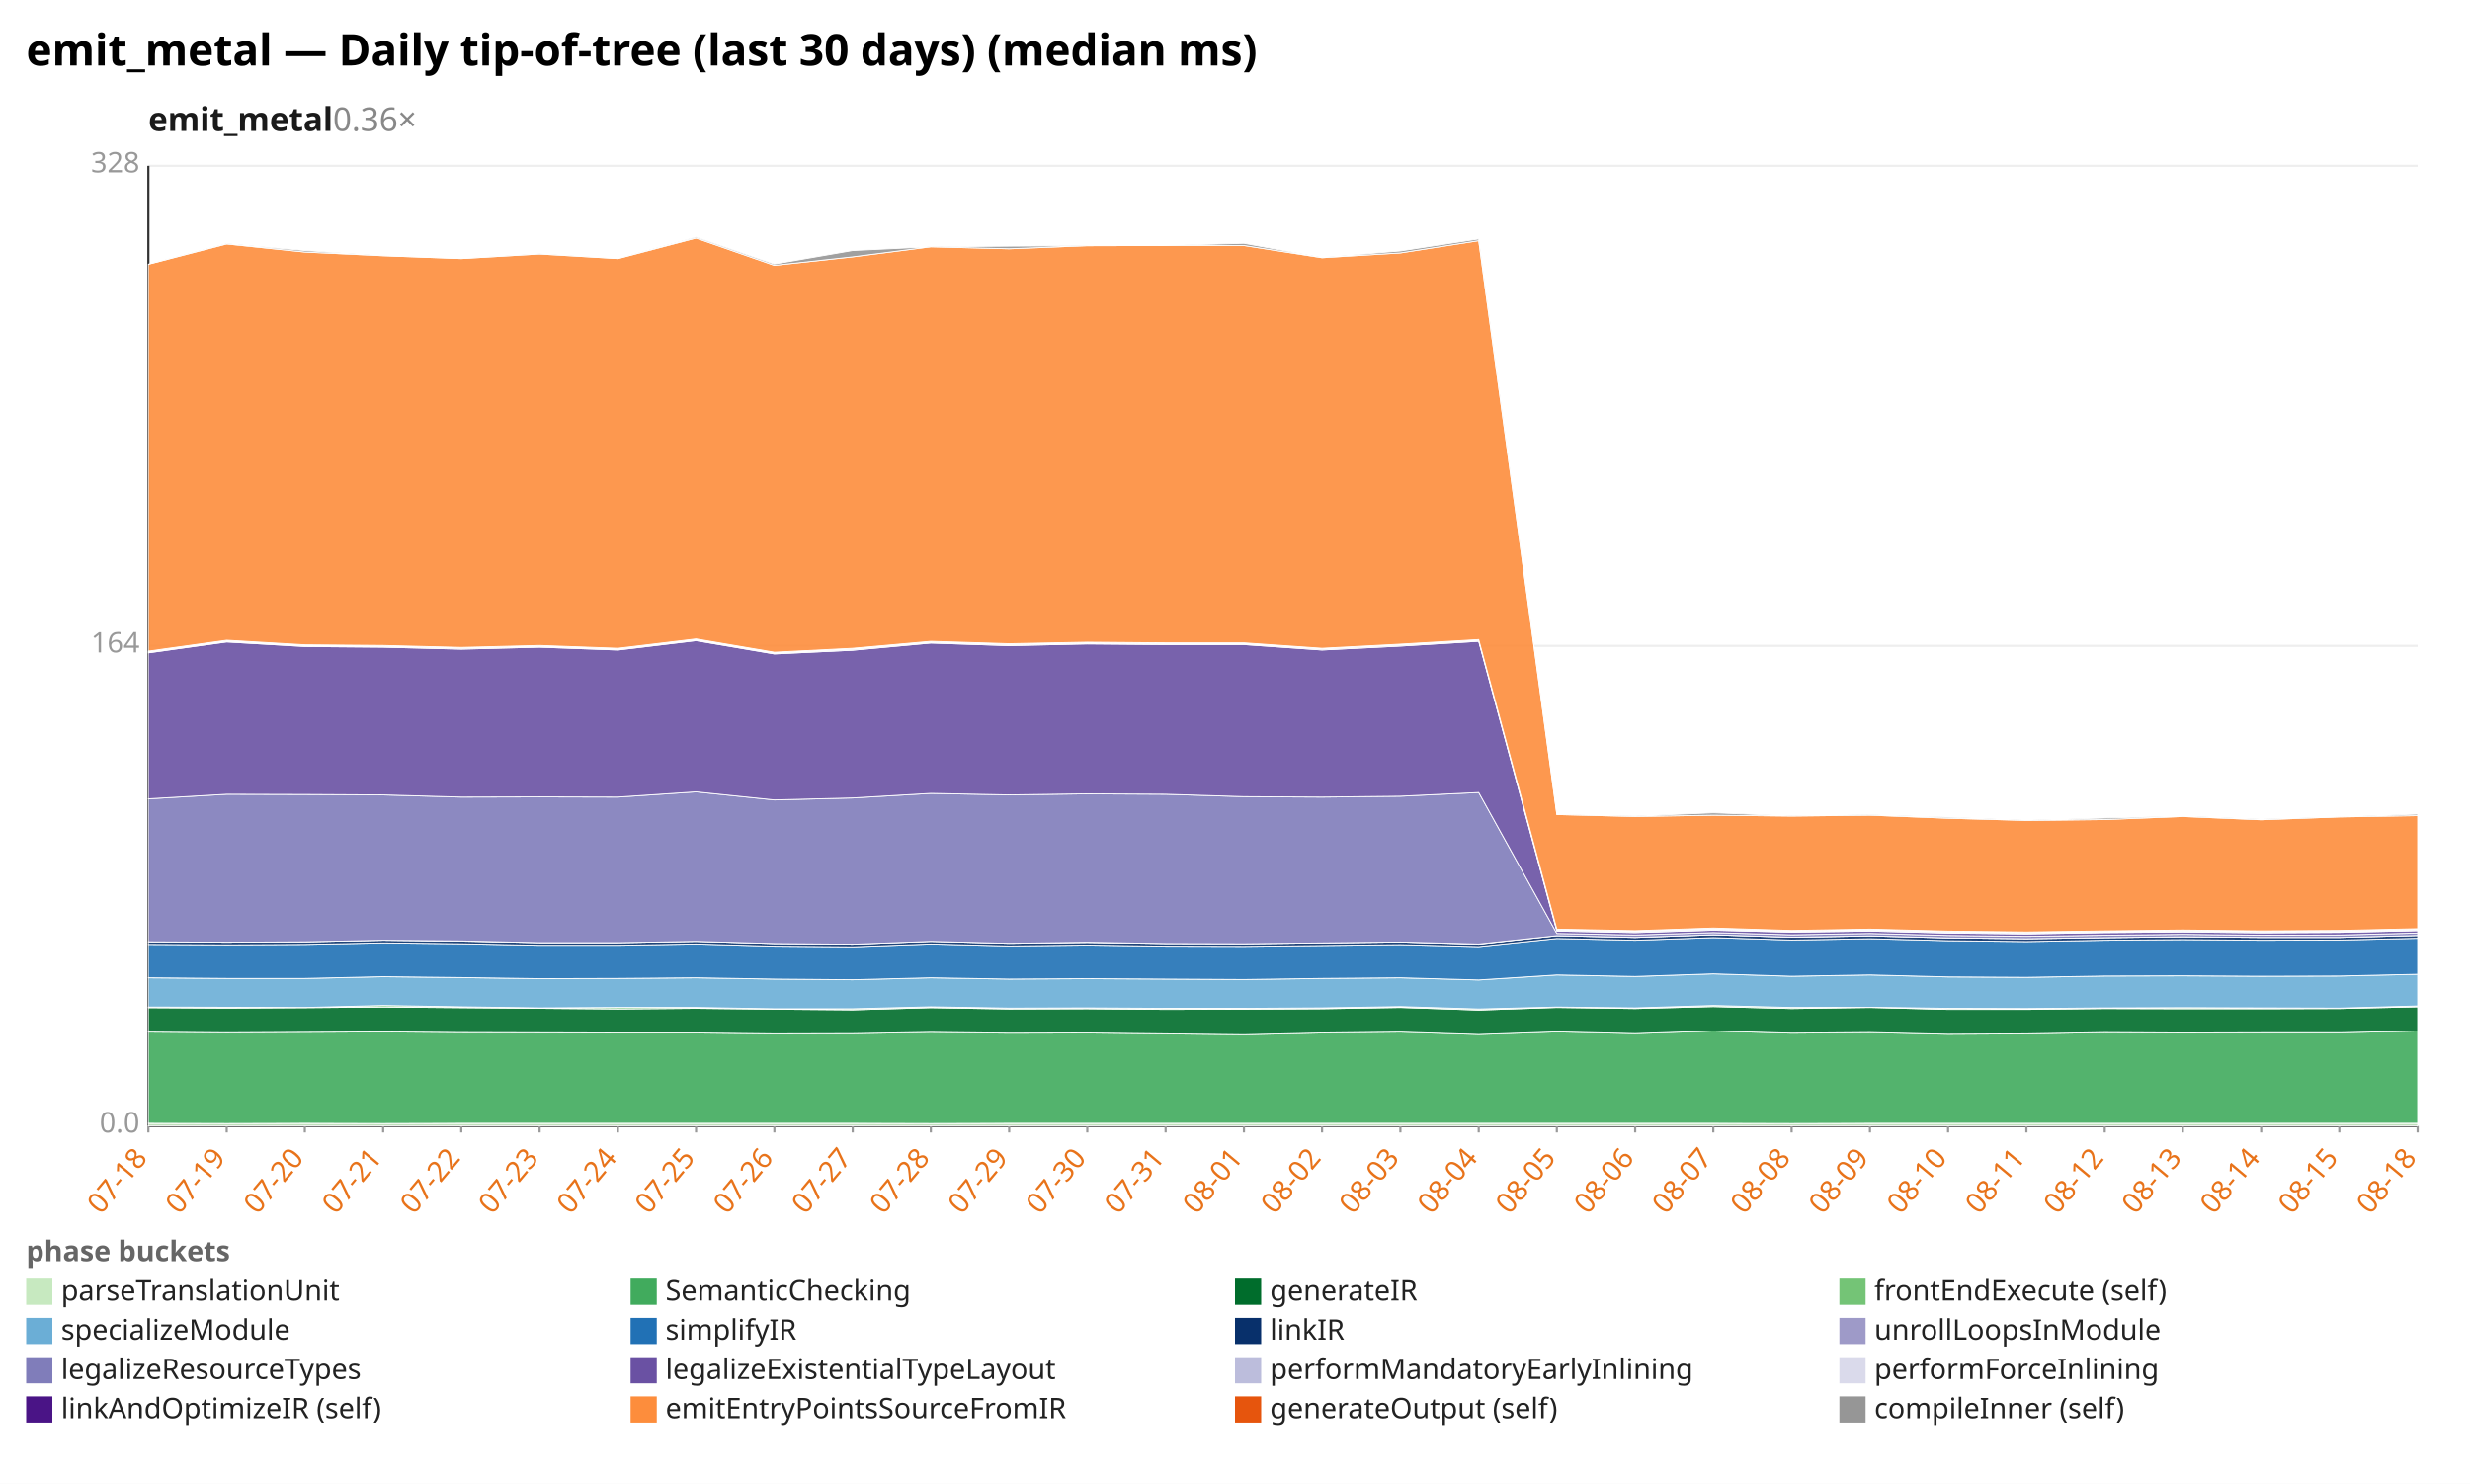
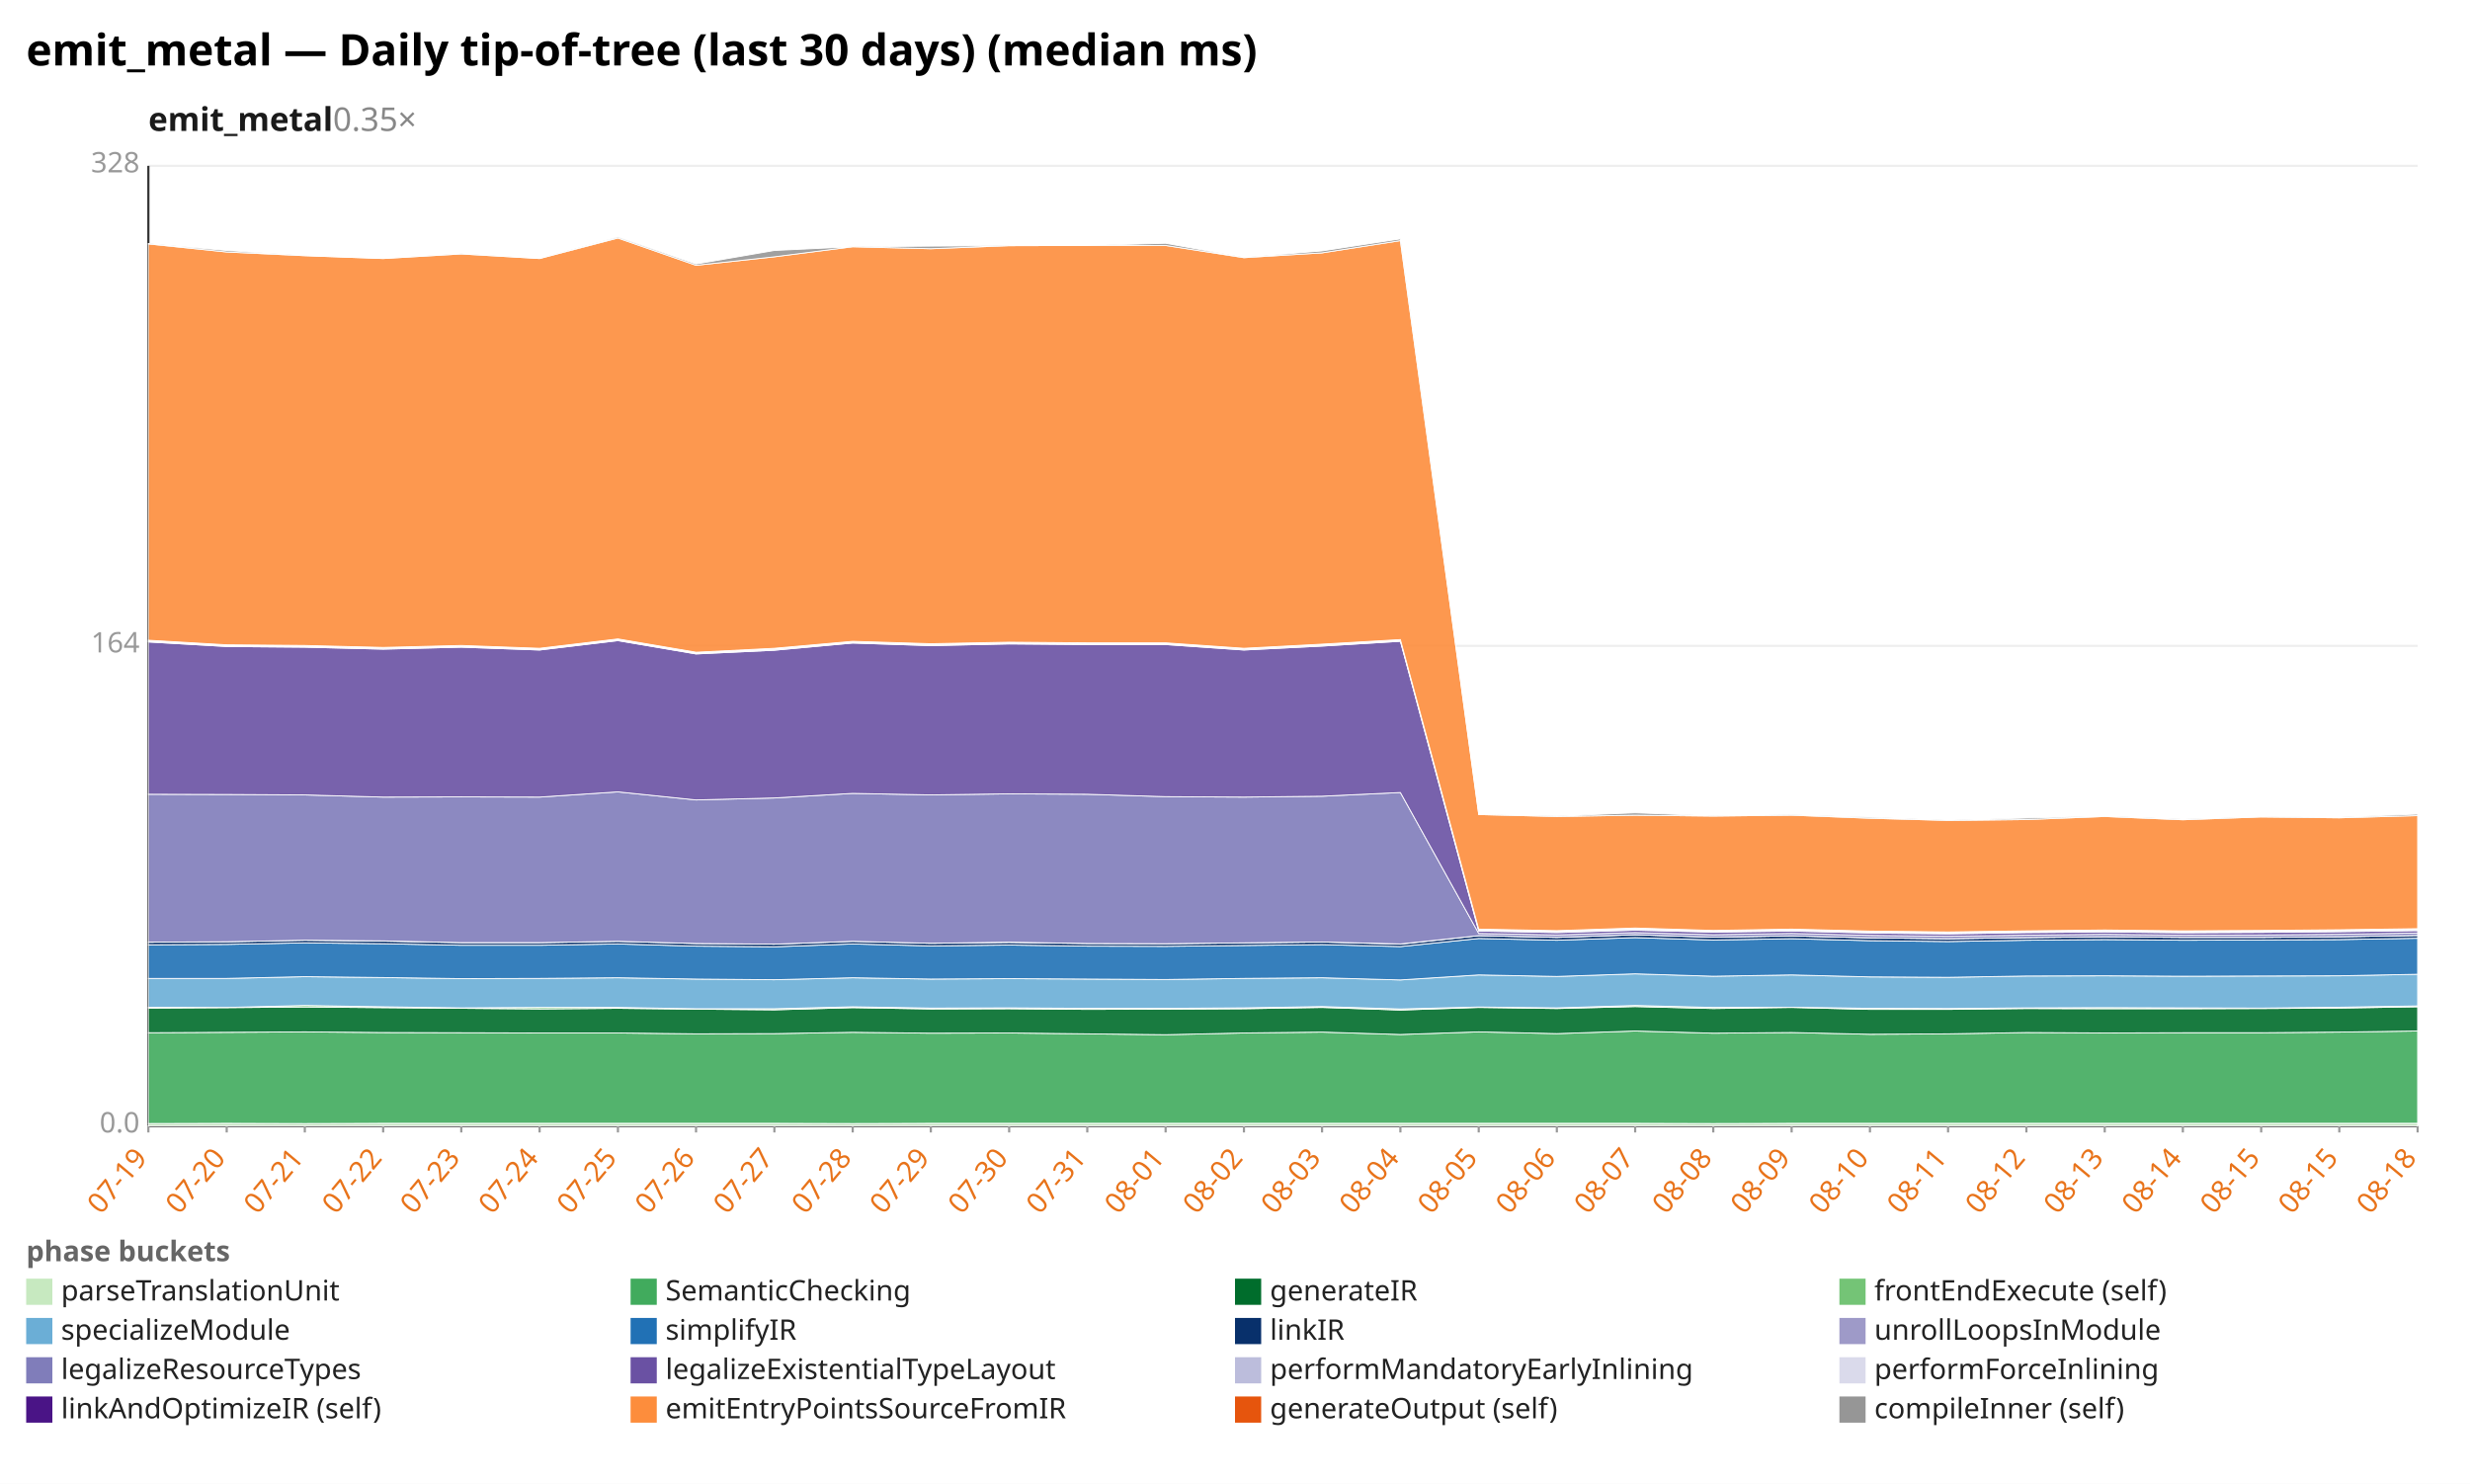
<svg xmlns="http://www.w3.org/2000/svg" width="1132" height="680" viewBox="0 0 1132 680" preserveAspectRatio="xMidYMid meet" font-family="sans-serif" font-size="13">
  <rect width="1132" height="680" fill="white" />
  <text x="12" y="30" font-size="20" font-weight="bold">emit_metal — Daily tip-of-tree (last 30 days) (median ms)</text>
-   <text x="68" y="60" font-size="15" font-weight="600" fill="#1a1a1a">emit_metal<tspan fill="#888" font-weight="400" text-decoration="none">  0.36×</tspan>
+   <text x="68" y="60" font-size="15" font-weight="600" fill="#1a1a1a">emit_metal<tspan fill="#888" font-weight="400" text-decoration="none">  0.35×</tspan>
  </text>
  <line x1="68.0" y1="516.0" x2="1108.0" y2="516.0" stroke="#eee" />
  <text x="64.0" y="519.0" text-anchor="end" fill="#999">0.0</text>
  <line x1="68.0" y1="296.0" x2="1108.0" y2="296.0" stroke="#eee" />
  <text x="64.0" y="299.0" text-anchor="end" fill="#999">164</text>
  <line x1="68.0" y1="76.0" x2="1108.0" y2="76.0" stroke="#eee" />
  <text x="64.0" y="79.0" text-anchor="end" fill="#999">328</text>
  <line x1="68.0" y1="76.0" x2="68.0" y2="516.0" stroke="#333" />
  <line x1="68.0" y1="516.0" x2="1108.0" y2="516.0" stroke="#333" />
  <line x1="68.0" y1="516.0" x2="68.0" y2="519.0" stroke="#999" />
-   <text x="68.0" y="531.0" text-anchor="end" fill="#e8731a" transform="rotate(-50 68.0 531.0)">07-18</text>
+   <text x="68.0" y="531.0" text-anchor="end" fill="#e8731a" transform="rotate(-50 68.0 531.0)">07-19</text>
  <line x1="103.9" y1="516.0" x2="103.9" y2="519.0" stroke="#999" />
-   <text x="103.9" y="531.0" text-anchor="end" fill="#e8731a" transform="rotate(-50 103.9 531.0)">07-19</text>
+   <text x="103.9" y="531.0" text-anchor="end" fill="#e8731a" transform="rotate(-50 103.9 531.0)">07-20</text>
  <line x1="139.7" y1="516.0" x2="139.7" y2="519.0" stroke="#999" />
-   <text x="139.7" y="531.0" text-anchor="end" fill="#e8731a" transform="rotate(-50 139.7 531.0)">07-20</text>
+   <text x="139.7" y="531.0" text-anchor="end" fill="#e8731a" transform="rotate(-50 139.7 531.0)">07-21</text>
  <line x1="175.6" y1="516.0" x2="175.6" y2="519.0" stroke="#999" />
-   <text x="175.6" y="531.0" text-anchor="end" fill="#e8731a" transform="rotate(-50 175.6 531.0)">07-21</text>
+   <text x="175.6" y="531.0" text-anchor="end" fill="#e8731a" transform="rotate(-50 175.6 531.0)">07-22</text>
  <line x1="211.4" y1="516.0" x2="211.4" y2="519.0" stroke="#999" />
-   <text x="211.4" y="531.0" text-anchor="end" fill="#e8731a" transform="rotate(-50 211.4 531.0)">07-22</text>
+   <text x="211.4" y="531.0" text-anchor="end" fill="#e8731a" transform="rotate(-50 211.4 531.0)">07-23</text>
  <line x1="247.3" y1="516.0" x2="247.3" y2="519.0" stroke="#999" />
-   <text x="247.3" y="531.0" text-anchor="end" fill="#e8731a" transform="rotate(-50 247.3 531.0)">07-23</text>
+   <text x="247.3" y="531.0" text-anchor="end" fill="#e8731a" transform="rotate(-50 247.3 531.0)">07-24</text>
  <line x1="283.2" y1="516.0" x2="283.2" y2="519.0" stroke="#999" />
-   <text x="283.2" y="531.0" text-anchor="end" fill="#e8731a" transform="rotate(-50 283.2 531.0)">07-24</text>
+   <text x="283.2" y="531.0" text-anchor="end" fill="#e8731a" transform="rotate(-50 283.2 531.0)">07-25</text>
  <line x1="319.0" y1="516.0" x2="319.0" y2="519.0" stroke="#999" />
-   <text x="319.0" y="531.0" text-anchor="end" fill="#e8731a" transform="rotate(-50 319.0 531.0)">07-25</text>
+   <text x="319.0" y="531.0" text-anchor="end" fill="#e8731a" transform="rotate(-50 319.0 531.0)">07-26</text>
  <line x1="354.9" y1="516.0" x2="354.9" y2="519.0" stroke="#999" />
-   <text x="354.9" y="531.0" text-anchor="end" fill="#e8731a" transform="rotate(-50 354.9 531.0)">07-26</text>
+   <text x="354.9" y="531.0" text-anchor="end" fill="#e8731a" transform="rotate(-50 354.9 531.0)">07-27</text>
  <line x1="390.8" y1="516.0" x2="390.8" y2="519.0" stroke="#999" />
-   <text x="390.8" y="531.0" text-anchor="end" fill="#e8731a" transform="rotate(-50 390.8 531.0)">07-27</text>
+   <text x="390.8" y="531.0" text-anchor="end" fill="#e8731a" transform="rotate(-50 390.8 531.0)">07-28</text>
  <line x1="426.6" y1="516.0" x2="426.6" y2="519.0" stroke="#999" />
-   <text x="426.6" y="531.0" text-anchor="end" fill="#e8731a" transform="rotate(-50 426.6 531.0)">07-28</text>
+   <text x="426.6" y="531.0" text-anchor="end" fill="#e8731a" transform="rotate(-50 426.6 531.0)">07-29</text>
  <line x1="462.5" y1="516.0" x2="462.5" y2="519.0" stroke="#999" />
-   <text x="462.5" y="531.0" text-anchor="end" fill="#e8731a" transform="rotate(-50 462.5 531.0)">07-29</text>
+   <text x="462.5" y="531.0" text-anchor="end" fill="#e8731a" transform="rotate(-50 462.5 531.0)">07-30</text>
  <line x1="498.3" y1="516.0" x2="498.3" y2="519.0" stroke="#999" />
-   <text x="498.3" y="531.0" text-anchor="end" fill="#e8731a" transform="rotate(-50 498.3 531.0)">07-30</text>
+   <text x="498.3" y="531.0" text-anchor="end" fill="#e8731a" transform="rotate(-50 498.3 531.0)">07-31</text>
  <line x1="534.2" y1="516.0" x2="534.2" y2="519.0" stroke="#999" />
-   <text x="534.2" y="531.0" text-anchor="end" fill="#e8731a" transform="rotate(-50 534.2 531.0)">07-31</text>
+   <text x="534.2" y="531.0" text-anchor="end" fill="#e8731a" transform="rotate(-50 534.2 531.0)">08-01</text>
  <line x1="570.1" y1="516.0" x2="570.1" y2="519.0" stroke="#999" />
-   <text x="570.1" y="531.0" text-anchor="end" fill="#e8731a" transform="rotate(-50 570.1 531.0)">08-01</text>
+   <text x="570.1" y="531.0" text-anchor="end" fill="#e8731a" transform="rotate(-50 570.1 531.0)">08-02</text>
  <line x1="605.9" y1="516.0" x2="605.9" y2="519.0" stroke="#999" />
-   <text x="605.9" y="531.0" text-anchor="end" fill="#e8731a" transform="rotate(-50 605.9 531.0)">08-02</text>
+   <text x="605.9" y="531.0" text-anchor="end" fill="#e8731a" transform="rotate(-50 605.9 531.0)">08-03</text>
  <line x1="641.8" y1="516.0" x2="641.8" y2="519.0" stroke="#999" />
-   <text x="641.8" y="531.0" text-anchor="end" fill="#e8731a" transform="rotate(-50 641.8 531.0)">08-03</text>
+   <text x="641.8" y="531.0" text-anchor="end" fill="#e8731a" transform="rotate(-50 641.8 531.0)">08-04</text>
  <line x1="677.7" y1="516.0" x2="677.7" y2="519.0" stroke="#999" />
-   <text x="677.7" y="531.0" text-anchor="end" fill="#e8731a" transform="rotate(-50 677.7 531.0)">08-04</text>
+   <text x="677.7" y="531.0" text-anchor="end" fill="#e8731a" transform="rotate(-50 677.7 531.0)">08-05</text>
  <line x1="713.5" y1="516.0" x2="713.5" y2="519.0" stroke="#999" />
-   <text x="713.5" y="531.0" text-anchor="end" fill="#e8731a" transform="rotate(-50 713.5 531.0)">08-05</text>
+   <text x="713.5" y="531.0" text-anchor="end" fill="#e8731a" transform="rotate(-50 713.5 531.0)">08-06</text>
  <line x1="749.4" y1="516.0" x2="749.4" y2="519.0" stroke="#999" />
-   <text x="749.4" y="531.0" text-anchor="end" fill="#e8731a" transform="rotate(-50 749.4 531.0)">08-06</text>
+   <text x="749.4" y="531.0" text-anchor="end" fill="#e8731a" transform="rotate(-50 749.4 531.0)">08-07</text>
  <line x1="785.2" y1="516.0" x2="785.2" y2="519.0" stroke="#999" />
-   <text x="785.2" y="531.0" text-anchor="end" fill="#e8731a" transform="rotate(-50 785.2 531.0)">08-07</text>
+   <text x="785.2" y="531.0" text-anchor="end" fill="#e8731a" transform="rotate(-50 785.2 531.0)">08-08</text>
  <line x1="821.1" y1="516.0" x2="821.1" y2="519.0" stroke="#999" />
-   <text x="821.1" y="531.0" text-anchor="end" fill="#e8731a" transform="rotate(-50 821.1 531.0)">08-08</text>
+   <text x="821.1" y="531.0" text-anchor="end" fill="#e8731a" transform="rotate(-50 821.1 531.0)">08-09</text>
  <line x1="857.0" y1="516.0" x2="857.0" y2="519.0" stroke="#999" />
-   <text x="857.0" y="531.0" text-anchor="end" fill="#e8731a" transform="rotate(-50 857.0 531.0)">08-09</text>
+   <text x="857.0" y="531.0" text-anchor="end" fill="#e8731a" transform="rotate(-50 857.0 531.0)">08-10</text>
  <line x1="892.8" y1="516.0" x2="892.8" y2="519.0" stroke="#999" />
-   <text x="892.8" y="531.0" text-anchor="end" fill="#e8731a" transform="rotate(-50 892.8 531.0)">08-10</text>
+   <text x="892.8" y="531.0" text-anchor="end" fill="#e8731a" transform="rotate(-50 892.8 531.0)">08-11</text>
  <line x1="928.7" y1="516.0" x2="928.7" y2="519.0" stroke="#999" />
-   <text x="928.7" y="531.0" text-anchor="end" fill="#e8731a" transform="rotate(-50 928.7 531.0)">08-11</text>
+   <text x="928.7" y="531.0" text-anchor="end" fill="#e8731a" transform="rotate(-50 928.7 531.0)">08-12</text>
  <line x1="964.6" y1="516.0" x2="964.6" y2="519.0" stroke="#999" />
-   <text x="964.6" y="531.0" text-anchor="end" fill="#e8731a" transform="rotate(-50 964.6 531.0)">08-12</text>
+   <text x="964.6" y="531.0" text-anchor="end" fill="#e8731a" transform="rotate(-50 964.6 531.0)">08-13</text>
  <line x1="1000.4" y1="516.0" x2="1000.4" y2="519.0" stroke="#999" />
-   <text x="1000.4" y="531.0" text-anchor="end" fill="#e8731a" transform="rotate(-50 1000.4 531.0)">08-13</text>
+   <text x="1000.4" y="531.0" text-anchor="end" fill="#e8731a" transform="rotate(-50 1000.4 531.0)">08-14</text>
  <line x1="1036.3" y1="516.0" x2="1036.3" y2="519.0" stroke="#999" />
-   <text x="1036.3" y="531.0" text-anchor="end" fill="#e8731a" transform="rotate(-50 1036.3 531.0)">08-14</text>
+   <text x="1036.3" y="531.0" text-anchor="end" fill="#e8731a" transform="rotate(-50 1036.3 531.0)">08-15</text>
  <line x1="1072.1" y1="516.0" x2="1072.1" y2="519.0" stroke="#999" />
  <text x="1072.1" y="531.0" text-anchor="end" fill="#e8731a" transform="rotate(-50 1072.1 531.0)">08-15</text>
  <line x1="1108.0" y1="516.0" x2="1108.0" y2="519.0" stroke="#999" />
  <text x="1108.0" y="531.0" text-anchor="end" fill="#e8731a" transform="rotate(-50 1108.0 531.0)">08-18</text>
-   <polygon points="68.0,514.8 103.9,514.9 139.7,514.8 175.6,514.9 211.4,514.8 247.3,514.8 283.2,514.8 319.0,514.8 354.9,514.8 390.8,514.8 426.6,514.9 462.5,514.8 498.3,514.8 534.2,514.8 570.1,514.8 605.9,514.8 641.8,514.8 677.7,514.8 713.5,514.8 749.4,514.8 785.2,514.8 821.1,514.9 857.0,514.8 892.8,514.8 928.7,514.8 964.6,514.8 1000.4,514.8 1036.3,514.8 1072.1,514.8 1108.0,514.8 1108.0,516.0 1072.1,516.0 1036.3,516.0 1000.4,516.0 964.6,516.0 928.7,516.0 892.8,516.0 857.0,516.0 821.1,516.0 785.2,516.0 749.4,516.0 713.5,516.0 677.7,516.0 641.8,516.0 605.9,516.0 570.1,516.0 534.2,516.0 498.3,516.0 462.5,516.0 426.6,516.0 390.8,516.0 354.9,516.0 319.0,516.0 283.2,516.0 247.3,516.0 211.4,516.0 175.6,516.0 139.7,516.0 103.9,516.0 68.0,516.0" fill="#c7e9c0" fill-opacity="0.9" stroke="#fff" stroke-width="0.4" />
-   <polygon points="68.0,473.0 103.9,473.3 139.7,473.1 175.6,472.9 211.4,473.2 247.3,473.3 283.2,473.4 319.0,473.4 354.9,473.8 390.8,473.7 426.6,473.1 462.5,473.5 498.3,473.4 534.2,473.8 570.1,474.2 605.9,473.4 641.8,473.0 677.7,474.1 713.5,472.9 749.4,473.7 785.2,472.5 821.1,473.5 857.0,473.2 892.8,474.0 928.7,473.8 964.6,473.2 1000.4,473.4 1036.3,473.3 1072.1,473.3 1108.0,472.5 1108.0,514.8 1072.1,514.8 1036.3,514.8 1000.4,514.8 964.6,514.8 928.7,514.8 892.8,514.8 857.0,514.8 821.1,514.9 785.2,514.8 749.4,514.8 713.5,514.8 677.7,514.8 641.8,514.8 605.9,514.8 570.1,514.8 534.2,514.8 498.3,514.8 462.5,514.8 426.6,514.9 390.8,514.8 354.9,514.8 319.0,514.8 283.2,514.8 247.3,514.8 211.4,514.8 175.6,514.9 139.7,514.8 103.9,514.9 68.0,514.8" fill="#41ab5d" fill-opacity="0.9" stroke="#fff" stroke-width="0.4" />
-   <polygon points="68.0,461.8 103.9,462.0 139.7,461.8 175.6,461.5 211.4,461.8 247.3,462.1 283.2,462.4 319.0,462.1 354.9,462.5 390.8,462.8 426.6,461.8 462.5,462.4 498.3,462.3 534.2,462.6 570.1,462.5 605.9,462.3 641.8,461.7 677.7,462.9 713.5,461.7 749.4,462.2 785.2,461.3 821.1,462.2 857.0,461.7 892.8,462.6 928.7,462.6 964.6,462.2 1000.4,462.3 1036.3,462.3 1072.1,462.2 1108.0,461.4 1108.0,472.5 1072.1,473.3 1036.3,473.3 1000.4,473.4 964.6,473.2 928.7,473.8 892.8,474.0 857.0,473.2 821.1,473.5 785.2,472.5 749.4,473.7 713.5,472.9 677.7,474.1 641.8,473.0 605.9,473.4 570.1,474.2 534.2,473.8 498.3,473.4 462.5,473.5 426.6,473.1 390.8,473.7 354.9,473.8 319.0,473.4 283.2,473.4 247.3,473.3 211.4,473.2 175.6,472.9 139.7,473.1 103.9,473.3 68.0,473.0" fill="#006d2c" fill-opacity="0.9" stroke="#fff" stroke-width="0.4" />
-   <polygon points="68.0,461.5 103.9,461.6 139.7,461.7 175.6,460.8 211.4,461.4 247.3,461.9 283.2,461.7 319.0,461.7 354.9,462.3 390.8,462.3 426.6,461.4 462.5,462.0 498.3,461.9 534.2,462.1 570.1,462.1 605.9,461.9 641.8,461.3 677.7,462.4 713.5,461.5 749.4,461.9 785.2,460.8 821.1,461.7 857.0,461.6 892.8,462.1 928.7,462.2 964.6,461.9 1000.4,461.8 1036.3,461.9 1072.1,462.0 1108.0,461.0 1108.0,461.4 1072.1,462.2 1036.3,462.3 1000.4,462.3 964.6,462.2 928.7,462.6 892.8,462.6 857.0,461.7 821.1,462.2 785.2,461.3 749.4,462.2 713.5,461.7 677.7,462.9 641.8,461.7 605.9,462.3 570.1,462.5 534.2,462.6 498.3,462.3 462.5,462.4 426.6,461.8 390.8,462.8 354.9,462.5 319.0,462.1 283.2,462.4 247.3,462.1 211.4,461.8 175.6,461.5 139.7,461.8 103.9,462.0 68.0,461.8" fill="#74c476" fill-opacity="0.9" stroke="#fff" stroke-width="0.4" />
-   <polygon points="68.0,448.1 103.9,448.4 139.7,448.4 175.6,447.6 211.4,448.0 247.3,448.5 283.2,448.4 319.0,448.1 354.9,448.7 390.8,449.0 426.6,448.1 462.5,448.7 498.3,448.5 534.2,448.7 570.1,448.9 605.9,448.4 641.8,448.1 677.7,449.1 713.5,446.8 749.4,447.5 785.2,446.3 821.1,447.4 857.0,446.8 892.8,447.7 928.7,447.9 964.6,447.3 1000.4,447.2 1036.3,447.4 1072.1,447.3 1108.0,446.5 1108.0,461.0 1072.1,462.0 1036.3,461.9 1000.4,461.8 964.6,461.9 928.7,462.2 892.8,462.1 857.0,461.6 821.1,461.7 785.2,460.8 749.4,461.9 713.5,461.5 677.7,462.4 641.8,461.3 605.9,461.9 570.1,462.1 534.2,462.1 498.3,461.9 462.5,462.0 426.6,461.4 390.8,462.3 354.9,462.3 319.0,461.7 283.2,461.7 247.3,461.9 211.4,461.4 175.6,460.8 139.7,461.7 103.9,461.6 68.0,461.5" fill="#6baed6" fill-opacity="0.9" stroke="#fff" stroke-width="0.4" />
-   <polygon points="68.0,432.8 103.9,433.0 139.7,432.8 175.6,432.1 211.4,432.5 247.3,433.2 283.2,433.2 319.0,432.6 354.9,433.6 390.8,433.9 426.6,432.6 462.5,433.5 498.3,433.1 534.2,433.6 570.1,433.7 605.9,433.3 641.8,432.9 677.7,433.8 713.5,430.1 749.4,430.9 785.2,429.7 821.1,430.8 857.0,430.2 892.8,431.1 928.7,431.5 964.6,430.9 1000.4,430.6 1036.3,430.9 1072.1,430.8 1108.0,430.0 1108.0,446.5 1072.1,447.3 1036.3,447.4 1000.4,447.2 964.6,447.3 928.7,447.9 892.8,447.7 857.0,446.8 821.1,447.4 785.2,446.3 749.4,447.5 713.5,446.8 677.7,449.1 641.8,448.1 605.9,448.4 570.1,448.9 534.2,448.7 498.3,448.5 462.5,448.7 426.6,448.1 390.8,449.0 354.9,448.7 319.0,448.1 283.2,448.4 247.3,448.5 211.4,448.0 175.6,447.6 139.7,448.4 103.9,448.4 68.0,448.1" fill="#2171b5" fill-opacity="0.9" stroke="#fff" stroke-width="0.4" />
-   <polygon points="68.0,431.6 103.9,431.8 139.7,431.6 175.6,430.9 211.4,431.3 247.3,432.0 283.2,432.0 319.0,431.4 354.9,432.4 390.8,432.7 426.6,431.4 462.5,432.3 498.3,431.9 534.2,432.4 570.1,432.5 605.9,432.1 641.8,431.7 677.7,432.7 713.5,428.8 749.4,429.6 785.2,428.4 821.1,429.5 857.0,428.9 892.8,429.8 928.7,430.2 964.6,429.7 1000.4,429.3 1036.3,429.6 1072.1,429.6 1108.0,428.7 1108.0,430.0 1072.1,430.8 1036.3,430.9 1000.4,430.6 964.6,430.9 928.7,431.5 892.8,431.1 857.0,430.2 821.1,430.8 785.2,429.7 749.4,430.9 713.5,430.1 677.7,433.8 641.8,432.9 605.9,433.3 570.1,433.7 534.2,433.6 498.3,433.1 462.5,433.5 426.6,432.6 390.8,433.9 354.9,433.6 319.0,432.6 283.2,433.2 247.3,433.2 211.4,432.5 175.6,432.1 139.7,432.8 103.9,433.0 68.0,432.8" fill="#08306b" fill-opacity="0.9" stroke="#fff" stroke-width="0.4" />
-   <polygon points="68.0,431.6 103.9,431.8 139.7,431.6 175.6,430.9 211.4,431.2 247.3,432.0 283.2,432.0 319.0,431.4 354.9,432.4 390.8,432.7 426.6,431.4 462.5,432.3 498.3,431.8 534.2,432.4 570.1,432.5 605.9,432.1 641.8,431.7 677.7,432.6 713.5,428.8 749.4,429.6 785.2,428.4 821.1,429.5 857.0,428.9 892.8,429.8 928.7,430.2 964.6,429.7 1000.4,429.3 1036.3,429.6 1072.1,429.6 1108.0,428.7 1108.0,428.7 1072.1,429.6 1036.3,429.6 1000.4,429.3 964.6,429.7 928.7,430.2 892.8,429.8 857.0,428.9 821.1,429.5 785.2,428.4 749.4,429.6 713.5,428.8 677.7,432.7 641.8,431.7 605.9,432.1 570.1,432.5 534.2,432.4 498.3,431.9 462.5,432.3 426.6,431.4 390.8,432.7 354.9,432.4 319.0,431.4 283.2,432.0 247.3,432.0 211.4,431.3 175.6,430.9 139.7,431.6 103.9,431.8 68.0,431.6" fill="#9e9ac8" fill-opacity="0.9" stroke="#fff" stroke-width="0.4" />
-   <polygon points="68.0,366.1 103.9,364.0 139.7,364.1 175.6,364.3 211.4,365.3 247.3,365.2 283.2,365.3 319.0,362.9 354.9,366.6 390.8,365.7 426.6,363.6 462.5,364.3 498.3,363.8 534.2,364.0 570.1,365.1 605.9,365.3 641.8,364.9 677.7,363.2 713.5,427.8 749.4,428.5 785.2,427.4 821.1,428.4 857.0,427.8 892.8,428.7 928.7,429.1 964.6,428.6 1000.4,428.2 1036.3,428.6 1072.1,428.5 1108.0,427.6 1108.0,428.7 1072.1,429.6 1036.3,429.6 1000.4,429.3 964.6,429.7 928.7,430.2 892.8,429.8 857.0,428.9 821.1,429.5 785.2,428.4 749.4,429.6 713.5,428.8 677.7,432.6 641.8,431.7 605.9,432.1 570.1,432.5 534.2,432.4 498.3,431.8 462.5,432.3 426.6,431.4 390.8,432.7 354.9,432.4 319.0,431.4 283.2,432.0 247.3,432.0 211.4,431.2 175.6,430.9 139.7,431.6 103.9,431.8 68.0,431.6" fill="#807dba" fill-opacity="0.9" stroke="#fff" stroke-width="0.4" />
-   <polygon points="68.0,299.2 103.9,294.2 139.7,296.3 175.6,296.6 211.4,297.5 247.3,296.6 283.2,297.9 319.0,293.6 354.9,299.7 390.8,298.0 426.6,294.7 462.5,295.9 498.3,295.1 534.2,295.4 570.1,295.4 605.9,297.9 641.8,296.1 677.7,293.9 713.5,426.7 749.4,427.4 785.2,426.3 821.1,427.2 857.0,426.7 892.8,427.6 928.7,428.0 964.6,427.4 1000.4,427.1 1036.3,427.5 1072.1,427.3 1108.0,426.5 1108.0,427.6 1072.1,428.5 1036.3,428.6 1000.4,428.2 964.6,428.6 928.7,429.1 892.8,428.7 857.0,427.8 821.1,428.4 785.2,427.4 749.4,428.5 713.5,427.8 677.7,363.2 641.8,364.9 605.9,365.3 570.1,365.1 534.2,364.0 498.3,363.8 462.5,364.3 426.6,363.6 390.8,365.7 354.9,366.6 319.0,362.9 283.2,365.3 247.3,365.2 211.4,365.3 175.6,364.3 139.7,364.1 103.9,364.0 68.0,366.1" fill="#6a51a3" fill-opacity="0.9" stroke="#fff" stroke-width="0.4" />
-   <polygon points="68.0,298.8 103.9,293.8 139.7,295.9 175.6,296.2 211.4,297.0 247.3,296.2 283.2,297.5 319.0,293.2 354.9,299.3 390.8,297.5 426.6,294.3 462.5,295.4 498.3,294.7 534.2,294.9 570.1,295.0 605.9,297.4 641.8,295.6 677.7,293.5 713.5,426.2 749.4,426.9 785.2,425.8 821.1,426.8 857.0,426.2 892.8,427.1 928.7,427.5 964.6,427.0 1000.4,426.6 1036.3,427.0 1072.1,426.9 1108.0,426.0 1108.0,426.5 1072.1,427.3 1036.3,427.5 1000.4,427.1 964.6,427.4 928.7,428.0 892.8,427.6 857.0,426.7 821.1,427.2 785.2,426.3 749.4,427.4 713.5,426.7 677.7,293.9 641.8,296.1 605.9,297.9 570.1,295.4 534.2,295.4 498.3,295.1 462.5,295.9 426.6,294.7 390.8,298.0 354.9,299.7 319.0,293.6 283.2,297.9 247.3,296.6 211.4,297.5 175.6,296.6 139.7,296.3 103.9,294.2 68.0,299.2" fill="#bcbddc" fill-opacity="0.9" stroke="#fff" stroke-width="0.4" />
-   <polygon points="68.0,298.4 103.9,293.4 139.7,295.5 175.6,295.8 211.4,296.7 247.3,295.8 283.2,297.1 319.0,292.8 354.9,298.9 390.8,297.1 426.6,293.9 462.5,295.0 498.3,294.3 534.2,294.6 570.1,294.6 605.9,297.1 641.8,295.2 677.7,293.1 713.5,425.8 749.4,426.5 785.2,425.3 821.1,426.4 857.0,425.8 892.8,426.7 928.7,427.1 964.6,426.6 1000.4,426.2 1036.3,426.6 1072.1,426.4 1108.0,425.6 1108.0,426.0 1072.1,426.9 1036.3,427.0 1000.4,426.6 964.6,427.0 928.7,427.5 892.8,427.1 857.0,426.2 821.1,426.8 785.2,425.8 749.4,426.9 713.5,426.2 677.7,293.5 641.8,295.6 605.9,297.4 570.1,295.0 534.2,294.9 498.3,294.7 462.5,295.4 426.6,294.3 390.8,297.5 354.9,299.3 319.0,293.2 283.2,297.5 247.3,296.2 211.4,297.0 175.6,296.2 139.7,295.9 103.9,293.8 68.0,298.8" fill="#dadaeb" fill-opacity="0.9" stroke="#fff" stroke-width="0.4" />
-   <polygon points="68.0,121.1 103.9,111.8 139.7,115.5 175.6,117.2 211.4,118.5 247.3,116.4 283.2,118.5 319.0,109.1 354.9,121.6 390.8,117.7 426.6,113.1 462.5,114.0 498.3,112.6 534.2,112.5 570.1,112.5 605.9,118.1 641.8,115.9 677.7,110.3 713.5,373.3 749.4,374.2 785.2,373.6 821.1,374.0 857.0,373.6 892.8,375.0 928.7,376.0 964.6,375.6 1000.4,374.2 1036.3,375.7 1072.1,374.4 1108.0,373.8 1108.0,425.6 1072.1,426.4 1036.3,426.6 1000.4,426.2 964.6,426.6 928.7,427.1 892.8,426.7 857.0,425.8 821.1,426.4 785.2,425.3 749.4,426.5 713.5,425.8 677.7,293.1 641.8,295.2 605.9,297.1 570.1,294.6 534.2,294.6 498.3,294.3 462.5,295.0 426.6,293.9 390.8,297.1 354.9,298.9 319.0,292.8 283.2,297.1 247.3,295.8 211.4,296.7 175.6,295.8 139.7,295.5 103.9,293.4 68.0,298.4" fill="#fd8d3c" fill-opacity="0.9" stroke="#fff" stroke-width="0.4" />
-   <polygon points="68.0,121.1 103.9,111.6 139.7,114.8 175.6,117.2 211.4,118.5 247.3,116.3 283.2,118.5 319.0,108.6 354.9,121.0 390.8,114.8 426.6,113.1 462.5,112.8 498.3,112.6 534.2,112.5 570.1,111.5 605.9,118.0 641.8,115.0 677.7,109.5 713.5,373.3 749.4,374.0 785.2,372.5 821.1,373.9 857.0,373.4 892.8,374.5 928.7,375.9 964.6,374.9 1000.4,374.0 1036.3,375.4 1072.1,374.4 1108.0,373.1 1108.0,373.8 1072.1,374.4 1036.3,375.7 1000.4,374.2 964.6,375.6 928.7,376.0 892.8,375.0 857.0,373.6 821.1,374.0 785.2,373.6 749.4,374.2 713.5,373.3 677.7,110.3 641.8,115.9 605.9,118.1 570.1,112.5 534.2,112.5 498.3,112.6 462.5,114.0 426.6,113.1 390.8,117.7 354.9,121.6 319.0,109.1 283.2,118.5 247.3,116.4 211.4,118.5 175.6,117.2 139.7,115.5 103.9,111.8 68.0,121.1" fill="#969696" fill-opacity="0.9" stroke="#fff" stroke-width="0.4" />
+   <polygon points="68.0,514.9 103.9,514.8 139.7,514.9 175.6,514.8 211.4,514.8 247.3,514.8 283.2,514.8 319.0,514.8 354.9,514.8 390.8,514.9 426.6,514.8 462.5,514.8 498.3,514.8 534.2,514.8 570.1,514.8 605.9,514.8 641.8,514.8 677.7,514.8 713.5,514.8 749.4,514.8 785.2,514.9 821.1,514.8 857.0,514.8 892.8,514.8 928.7,514.8 964.6,514.8 1000.4,514.8 1036.3,514.8 1072.1,514.8 1108.0,514.8 1108.0,516.0 1072.1,516.0 1036.3,516.0 1000.4,516.0 964.6,516.0 928.7,516.0 892.8,516.0 857.0,516.0 821.1,516.0 785.2,516.0 749.4,516.0 713.5,516.0 677.7,516.0 641.8,516.0 605.9,516.0 570.1,516.0 534.2,516.0 498.3,516.0 462.5,516.0 426.6,516.0 390.8,516.0 354.9,516.0 319.0,516.0 283.2,516.0 247.3,516.0 211.4,516.0 175.6,516.0 139.7,516.0 103.9,516.0 68.0,516.0" fill="#c7e9c0" fill-opacity="0.9" stroke="#fff" stroke-width="0.4" />
+   <polygon points="68.0,473.3 103.9,473.1 139.7,472.9 175.6,473.2 211.4,473.3 247.3,473.4 283.2,473.4 319.0,473.8 354.9,473.7 390.8,473.1 426.6,473.5 462.5,473.4 498.3,473.8 534.2,474.2 570.1,473.4 605.9,473.0 641.8,474.1 677.7,472.9 713.5,473.7 749.4,472.5 785.2,473.5 821.1,473.2 857.0,474.0 892.8,473.8 928.7,473.2 964.6,473.4 1000.4,473.3 1036.3,473.3 1072.1,473.0 1108.0,472.5 1108.0,514.8 1072.1,514.8 1036.3,514.8 1000.4,514.8 964.6,514.8 928.7,514.8 892.8,514.8 857.0,514.8 821.1,514.8 785.2,514.9 749.4,514.8 713.5,514.8 677.7,514.8 641.8,514.8 605.9,514.8 570.1,514.8 534.2,514.8 498.3,514.8 462.5,514.8 426.6,514.8 390.8,514.9 354.9,514.8 319.0,514.8 283.2,514.8 247.3,514.8 211.4,514.8 175.6,514.8 139.7,514.9 103.9,514.8 68.0,514.9" fill="#41ab5d" fill-opacity="0.9" stroke="#fff" stroke-width="0.4" />
+   <polygon points="68.0,462.0 103.9,461.8 139.7,461.5 175.6,461.8 211.4,462.1 247.3,462.4 283.2,462.1 319.0,462.5 354.9,462.8 390.8,461.8 426.6,462.4 462.5,462.3 498.3,462.6 534.2,462.5 570.1,462.3 605.9,461.7 641.8,462.9 677.7,461.7 713.5,462.2 749.4,461.3 785.2,462.2 821.1,461.7 857.0,462.6 892.8,462.6 928.7,462.2 964.6,462.3 1000.4,462.3 1036.3,462.2 1072.1,462.0 1108.0,461.4 1108.0,472.5 1072.1,473.0 1036.3,473.3 1000.4,473.3 964.6,473.4 928.7,473.2 892.8,473.8 857.0,474.0 821.1,473.2 785.2,473.5 749.4,472.5 713.5,473.7 677.7,472.9 641.8,474.1 605.9,473.0 570.1,473.4 534.2,474.2 498.3,473.8 462.5,473.4 426.6,473.5 390.8,473.1 354.9,473.7 319.0,473.8 283.2,473.4 247.3,473.4 211.4,473.3 175.6,473.2 139.7,472.9 103.9,473.1 68.0,473.3" fill="#006d2c" fill-opacity="0.9" stroke="#fff" stroke-width="0.4" />
+   <polygon points="68.0,461.6 103.9,461.7 139.7,460.8 175.6,461.4 211.4,461.9 247.3,461.7 283.2,461.7 319.0,462.3 354.9,462.3 390.8,461.4 426.6,462.0 462.5,461.9 498.3,462.1 534.2,462.1 570.1,461.9 605.9,461.3 641.8,462.4 677.7,461.5 713.5,461.9 749.4,460.8 785.2,461.7 821.1,461.6 857.0,462.1 892.8,462.2 928.7,461.9 964.6,461.8 1000.4,461.9 1036.3,462.0 1072.1,461.6 1108.0,461.0 1108.0,461.4 1072.1,462.0 1036.3,462.2 1000.4,462.3 964.6,462.3 928.7,462.2 892.8,462.6 857.0,462.6 821.1,461.7 785.2,462.2 749.4,461.3 713.5,462.2 677.7,461.7 641.8,462.9 605.9,461.7 570.1,462.3 534.2,462.5 498.3,462.6 462.5,462.3 426.6,462.4 390.8,461.8 354.9,462.8 319.0,462.5 283.2,462.1 247.3,462.4 211.4,462.1 175.6,461.8 139.7,461.5 103.9,461.8 68.0,462.0" fill="#74c476" fill-opacity="0.9" stroke="#fff" stroke-width="0.4" />
+   <polygon points="68.0,448.4 103.9,448.4 139.7,447.6 175.6,448.0 211.4,448.5 247.3,448.4 283.2,448.1 319.0,448.7 354.9,449.0 390.8,448.1 426.6,448.7 462.5,448.5 498.3,448.7 534.2,448.9 570.1,448.4 605.9,448.1 641.8,449.1 677.7,446.8 713.5,447.5 749.4,446.3 785.2,447.4 821.1,446.8 857.0,447.7 892.8,447.9 928.7,447.3 964.6,447.2 1000.4,447.4 1036.3,447.3 1072.1,447.2 1108.0,446.5 1108.0,461.0 1072.1,461.6 1036.3,462.0 1000.4,461.9 964.6,461.8 928.7,461.9 892.8,462.2 857.0,462.1 821.1,461.6 785.2,461.7 749.4,460.8 713.5,461.9 677.7,461.5 641.8,462.4 605.9,461.3 570.1,461.9 534.2,462.1 498.3,462.1 462.5,461.9 426.6,462.0 390.8,461.4 354.9,462.3 319.0,462.3 283.2,461.7 247.3,461.7 211.4,461.9 175.6,461.4 139.7,460.8 103.9,461.7 68.0,461.6" fill="#6baed6" fill-opacity="0.9" stroke="#fff" stroke-width="0.4" />
+   <polygon points="68.0,433.0 103.9,432.8 139.7,432.1 175.6,432.5 211.4,433.2 247.3,433.2 283.2,432.6 319.0,433.6 354.9,433.9 390.8,432.6 426.6,433.5 462.5,433.1 498.3,433.6 534.2,433.7 570.1,433.3 605.9,432.9 641.8,433.8 677.7,430.1 713.5,430.9 749.4,429.7 785.2,430.8 821.1,430.2 857.0,431.1 892.8,431.5 928.7,430.9 964.6,430.6 1000.4,430.9 1036.3,430.8 1072.1,430.6 1108.0,430.0 1108.0,446.5 1072.1,447.2 1036.3,447.3 1000.4,447.4 964.6,447.2 928.7,447.3 892.8,447.9 857.0,447.7 821.1,446.8 785.2,447.4 749.4,446.3 713.5,447.5 677.7,446.8 641.8,449.1 605.9,448.1 570.1,448.4 534.2,448.9 498.3,448.7 462.5,448.5 426.6,448.7 390.8,448.1 354.9,449.0 319.0,448.7 283.2,448.1 247.3,448.4 211.4,448.5 175.6,448.0 139.7,447.6 103.9,448.4 68.0,448.4" fill="#2171b5" fill-opacity="0.9" stroke="#fff" stroke-width="0.4" />
+   <polygon points="68.0,431.8 103.9,431.6 139.7,430.9 175.6,431.3 211.4,432.0 247.3,432.0 283.2,431.4 319.0,432.4 354.9,432.7 390.8,431.4 426.6,432.3 462.5,431.9 498.3,432.4 534.2,432.5 570.1,432.1 605.9,431.7 641.8,432.7 677.7,428.8 713.5,429.6 749.4,428.4 785.2,429.5 821.1,428.9 857.0,429.8 892.8,430.2 928.7,429.7 964.6,429.3 1000.4,429.6 1036.3,429.6 1072.1,429.3 1108.0,428.7 1108.0,430.0 1072.1,430.6 1036.3,430.8 1000.4,430.9 964.6,430.6 928.7,430.9 892.8,431.5 857.0,431.1 821.1,430.2 785.2,430.8 749.4,429.7 713.5,430.9 677.7,430.1 641.8,433.8 605.9,432.9 570.1,433.3 534.2,433.7 498.3,433.6 462.5,433.1 426.6,433.5 390.8,432.6 354.9,433.9 319.0,433.6 283.2,432.6 247.3,433.2 211.4,433.2 175.6,432.5 139.7,432.1 103.9,432.8 68.0,433.0" fill="#08306b" fill-opacity="0.9" stroke="#fff" stroke-width="0.4" />
+   <polygon points="68.0,431.8 103.9,431.6 139.7,430.9 175.6,431.2 211.4,432.0 247.3,432.0 283.2,431.4 319.0,432.4 354.9,432.7 390.8,431.4 426.6,432.3 462.5,431.8 498.3,432.4 534.2,432.5 570.1,432.1 605.9,431.7 641.8,432.6 677.7,428.8 713.5,429.6 749.4,428.4 785.2,429.5 821.1,428.9 857.0,429.8 892.8,430.2 928.7,429.7 964.6,429.3 1000.4,429.6 1036.3,429.6 1072.1,429.3 1108.0,428.7 1108.0,428.7 1072.1,429.3 1036.3,429.6 1000.4,429.6 964.6,429.3 928.7,429.7 892.8,430.2 857.0,429.8 821.1,428.9 785.2,429.5 749.4,428.4 713.5,429.6 677.7,428.8 641.8,432.7 605.9,431.7 570.1,432.1 534.2,432.5 498.3,432.4 462.5,431.9 426.6,432.3 390.8,431.4 354.9,432.7 319.0,432.4 283.2,431.4 247.3,432.0 211.4,432.0 175.6,431.3 139.7,430.9 103.9,431.6 68.0,431.8" fill="#9e9ac8" fill-opacity="0.9" stroke="#fff" stroke-width="0.4" />
+   <polygon points="68.0,364.0 103.9,364.1 139.7,364.3 175.6,365.3 211.4,365.2 247.3,365.3 283.2,362.9 319.0,366.6 354.9,365.7 390.8,363.6 426.6,364.3 462.5,363.8 498.3,364.0 534.2,365.1 570.1,365.3 605.9,364.9 641.8,363.2 677.7,427.8 713.5,428.5 749.4,427.4 785.2,428.4 821.1,427.8 857.0,428.7 892.8,429.1 928.7,428.6 964.6,428.2 1000.4,428.6 1036.3,428.5 1072.1,428.2 1108.0,427.6 1108.0,428.7 1072.1,429.3 1036.3,429.6 1000.4,429.6 964.6,429.3 928.7,429.7 892.8,430.2 857.0,429.8 821.1,428.9 785.2,429.5 749.4,428.4 713.5,429.6 677.7,428.8 641.8,432.6 605.9,431.7 570.1,432.1 534.2,432.5 498.3,432.4 462.5,431.8 426.6,432.3 390.8,431.4 354.9,432.7 319.0,432.4 283.2,431.4 247.3,432.0 211.4,432.0 175.6,431.2 139.7,430.9 103.9,431.6 68.0,431.8" fill="#807dba" fill-opacity="0.9" stroke="#fff" stroke-width="0.4" />
+   <polygon points="68.0,294.2 103.9,296.3 139.7,296.6 175.6,297.5 211.4,296.6 247.3,297.9 283.2,293.6 319.0,299.7 354.9,298.0 390.8,294.7 426.6,295.9 462.5,295.1 498.3,295.4 534.2,295.4 570.1,297.9 605.9,296.1 641.8,293.9 677.7,426.7 713.5,427.4 749.4,426.3 785.2,427.2 821.1,426.7 857.0,427.6 892.8,428.0 928.7,427.4 964.6,427.1 1000.4,427.5 1036.3,427.3 1072.1,427.0 1108.0,426.5 1108.0,427.6 1072.1,428.2 1036.3,428.5 1000.4,428.6 964.6,428.2 928.7,428.6 892.8,429.1 857.0,428.7 821.1,427.8 785.2,428.4 749.4,427.4 713.5,428.5 677.7,427.8 641.8,363.2 605.9,364.9 570.1,365.3 534.2,365.1 498.3,364.0 462.5,363.8 426.6,364.3 390.8,363.6 354.9,365.7 319.0,366.6 283.2,362.9 247.3,365.3 211.4,365.2 175.6,365.3 139.7,364.3 103.9,364.1 68.0,364.0" fill="#6a51a3" fill-opacity="0.9" stroke="#fff" stroke-width="0.4" />
+   <polygon points="68.0,293.8 103.9,295.9 139.7,296.2 175.6,297.0 211.4,296.2 247.3,297.5 283.2,293.2 319.0,299.3 354.9,297.5 390.8,294.3 426.6,295.4 462.5,294.7 498.3,294.9 534.2,295.0 570.1,297.4 605.9,295.6 641.8,293.5 677.7,426.2 713.5,426.9 749.4,425.8 785.2,426.8 821.1,426.2 857.0,427.1 892.8,427.5 928.7,427.0 964.6,426.6 1000.4,427.0 1036.3,426.9 1072.1,426.5 1108.0,426.0 1108.0,426.5 1072.1,427.0 1036.3,427.3 1000.4,427.5 964.6,427.1 928.7,427.4 892.8,428.0 857.0,427.6 821.1,426.7 785.2,427.2 749.4,426.3 713.5,427.4 677.7,426.7 641.8,293.9 605.9,296.1 570.1,297.9 534.2,295.4 498.3,295.4 462.5,295.1 426.6,295.9 390.8,294.7 354.9,298.0 319.0,299.7 283.2,293.6 247.3,297.9 211.4,296.6 175.6,297.5 139.7,296.6 103.9,296.3 68.0,294.2" fill="#bcbddc" fill-opacity="0.9" stroke="#fff" stroke-width="0.4" />
+   <polygon points="68.0,293.4 103.9,295.5 139.7,295.8 175.6,296.7 211.4,295.8 247.3,297.1 283.2,292.8 319.0,298.9 354.9,297.1 390.8,293.9 426.6,295.0 462.5,294.3 498.3,294.6 534.2,294.6 570.1,297.1 605.9,295.2 641.8,293.1 677.7,425.8 713.5,426.5 749.4,425.3 785.2,426.4 821.1,425.8 857.0,426.7 892.8,427.1 928.7,426.6 964.6,426.2 1000.4,426.6 1036.3,426.4 1072.1,426.1 1108.0,425.6 1108.0,426.0 1072.1,426.5 1036.3,426.9 1000.4,427.0 964.6,426.6 928.7,427.0 892.8,427.5 857.0,427.1 821.1,426.2 785.2,426.8 749.4,425.8 713.5,426.9 677.7,426.2 641.8,293.5 605.9,295.6 570.1,297.4 534.2,295.0 498.3,294.9 462.5,294.7 426.6,295.4 390.8,294.3 354.9,297.5 319.0,299.3 283.2,293.2 247.3,297.5 211.4,296.2 175.6,297.0 139.7,296.2 103.9,295.9 68.0,293.8" fill="#dadaeb" fill-opacity="0.9" stroke="#fff" stroke-width="0.4" />
+   <polygon points="68.0,111.8 103.9,115.5 139.7,117.2 175.6,118.5 211.4,116.4 247.3,118.5 283.2,109.1 319.0,121.6 354.9,117.7 390.8,113.1 426.6,114.0 462.5,112.6 498.3,112.5 534.2,112.5 570.1,118.1 605.9,115.9 641.8,110.3 677.7,373.3 713.5,374.2 749.4,373.6 785.2,374.0 821.1,373.6 857.0,375.0 892.8,376.0 928.7,375.6 964.6,374.2 1000.4,375.7 1036.3,374.4 1072.1,374.8 1108.0,373.8 1108.0,425.6 1072.1,426.1 1036.3,426.4 1000.4,426.6 964.6,426.2 928.7,426.6 892.8,427.1 857.0,426.7 821.1,425.8 785.2,426.4 749.4,425.3 713.5,426.5 677.7,425.8 641.8,293.1 605.9,295.2 570.1,297.1 534.2,294.6 498.3,294.6 462.5,294.3 426.6,295.0 390.8,293.9 354.9,297.1 319.0,298.9 283.2,292.8 247.3,297.1 211.4,295.8 175.6,296.7 139.7,295.8 103.9,295.5 68.0,293.4" fill="#fd8d3c" fill-opacity="0.9" stroke="#fff" stroke-width="0.4" />
+   <polygon points="68.0,111.6 103.9,114.8 139.7,117.2 175.6,118.5 211.4,116.3 247.3,118.5 283.2,108.6 319.0,121.0 354.9,114.8 390.8,113.1 426.6,112.8 462.5,112.6 498.3,112.5 534.2,111.5 570.1,118.0 605.9,115.0 641.8,109.5 677.7,373.3 713.5,374.0 749.4,372.5 785.2,373.9 821.1,373.4 857.0,374.5 892.8,375.9 928.7,374.9 964.6,374.0 1000.4,375.4 1036.3,374.4 1072.1,374.5 1108.0,373.1 1108.0,373.8 1072.1,374.8 1036.3,374.4 1000.4,375.7 964.6,374.2 928.7,375.6 892.8,376.0 857.0,375.0 821.1,373.6 785.2,374.0 749.4,373.6 713.5,374.2 677.7,373.3 641.8,110.3 605.9,115.9 570.1,118.1 534.2,112.5 498.3,112.5 462.5,112.6 426.6,114.0 390.8,113.1 354.9,117.7 319.0,121.6 283.2,109.1 247.3,118.5 211.4,116.4 175.6,118.5 139.7,117.2 103.9,115.5 68.0,111.8" fill="#969696" fill-opacity="0.9" stroke="#fff" stroke-width="0.4" />
  <text x="12" y="578" fill="#666" font-weight="600">phase buckets</text>
  <rect x="12" y="586" width="12" height="12" fill="#c7e9c0" />
  <text x="28" y="596" fill="#222">parseTranslationUnit</text>
  <rect x="289" y="586" width="12" height="12" fill="#41ab5d" />
  <text x="305" y="596" fill="#222">SemanticChecking</text>
  <rect x="566" y="586" width="12" height="12" fill="#006d2c" />
  <text x="582" y="596" fill="#222">generateIR</text>
  <rect x="843" y="586" width="12" height="12" fill="#74c476" />
  <text x="859" y="596" fill="#222">frontEndExecute (self)</text>
  <rect x="12" y="604" width="12" height="12" fill="#6baed6" />
  <text x="28" y="614" fill="#222">specializeModule</text>
  <rect x="289" y="604" width="12" height="12" fill="#2171b5" />
  <text x="305" y="614" fill="#222">simplifyIR</text>
  <rect x="566" y="604" width="12" height="12" fill="#08306b" />
  <text x="582" y="614" fill="#222">linkIR</text>
  <rect x="843" y="604" width="12" height="12" fill="#9e9ac8" />
  <text x="859" y="614" fill="#222">unrollLoopsInModule</text>
  <rect x="12" y="622" width="12" height="12" fill="#807dba" />
  <text x="28" y="632" fill="#222">legalizeResourceTypes</text>
  <rect x="289" y="622" width="12" height="12" fill="#6a51a3" />
  <text x="305" y="632" fill="#222">legalizeExistentialTypeLayout</text>
  <rect x="566" y="622" width="12" height="12" fill="#bcbddc" />
  <text x="582" y="632" fill="#222">performMandatoryEarlyInlining</text>
  <rect x="843" y="622" width="12" height="12" fill="#dadaeb" />
  <text x="859" y="632" fill="#222">performForceInlining</text>
  <rect x="12" y="640" width="12" height="12" fill="#4a1486" />
  <text x="28" y="650" fill="#222">linkAndOptimizeIR (self)</text>
  <rect x="289" y="640" width="12" height="12" fill="#fd8d3c" />
  <text x="305" y="650" fill="#222">emitEntryPointsSourceFromIR</text>
  <rect x="566" y="640" width="12" height="12" fill="#e6550d" />
  <text x="582" y="650" fill="#222">generateOutput (self)</text>
  <rect x="843" y="640" width="12" height="12" fill="#969696" />
  <text x="859" y="650" fill="#222">compileInner (self)</text>
</svg>
